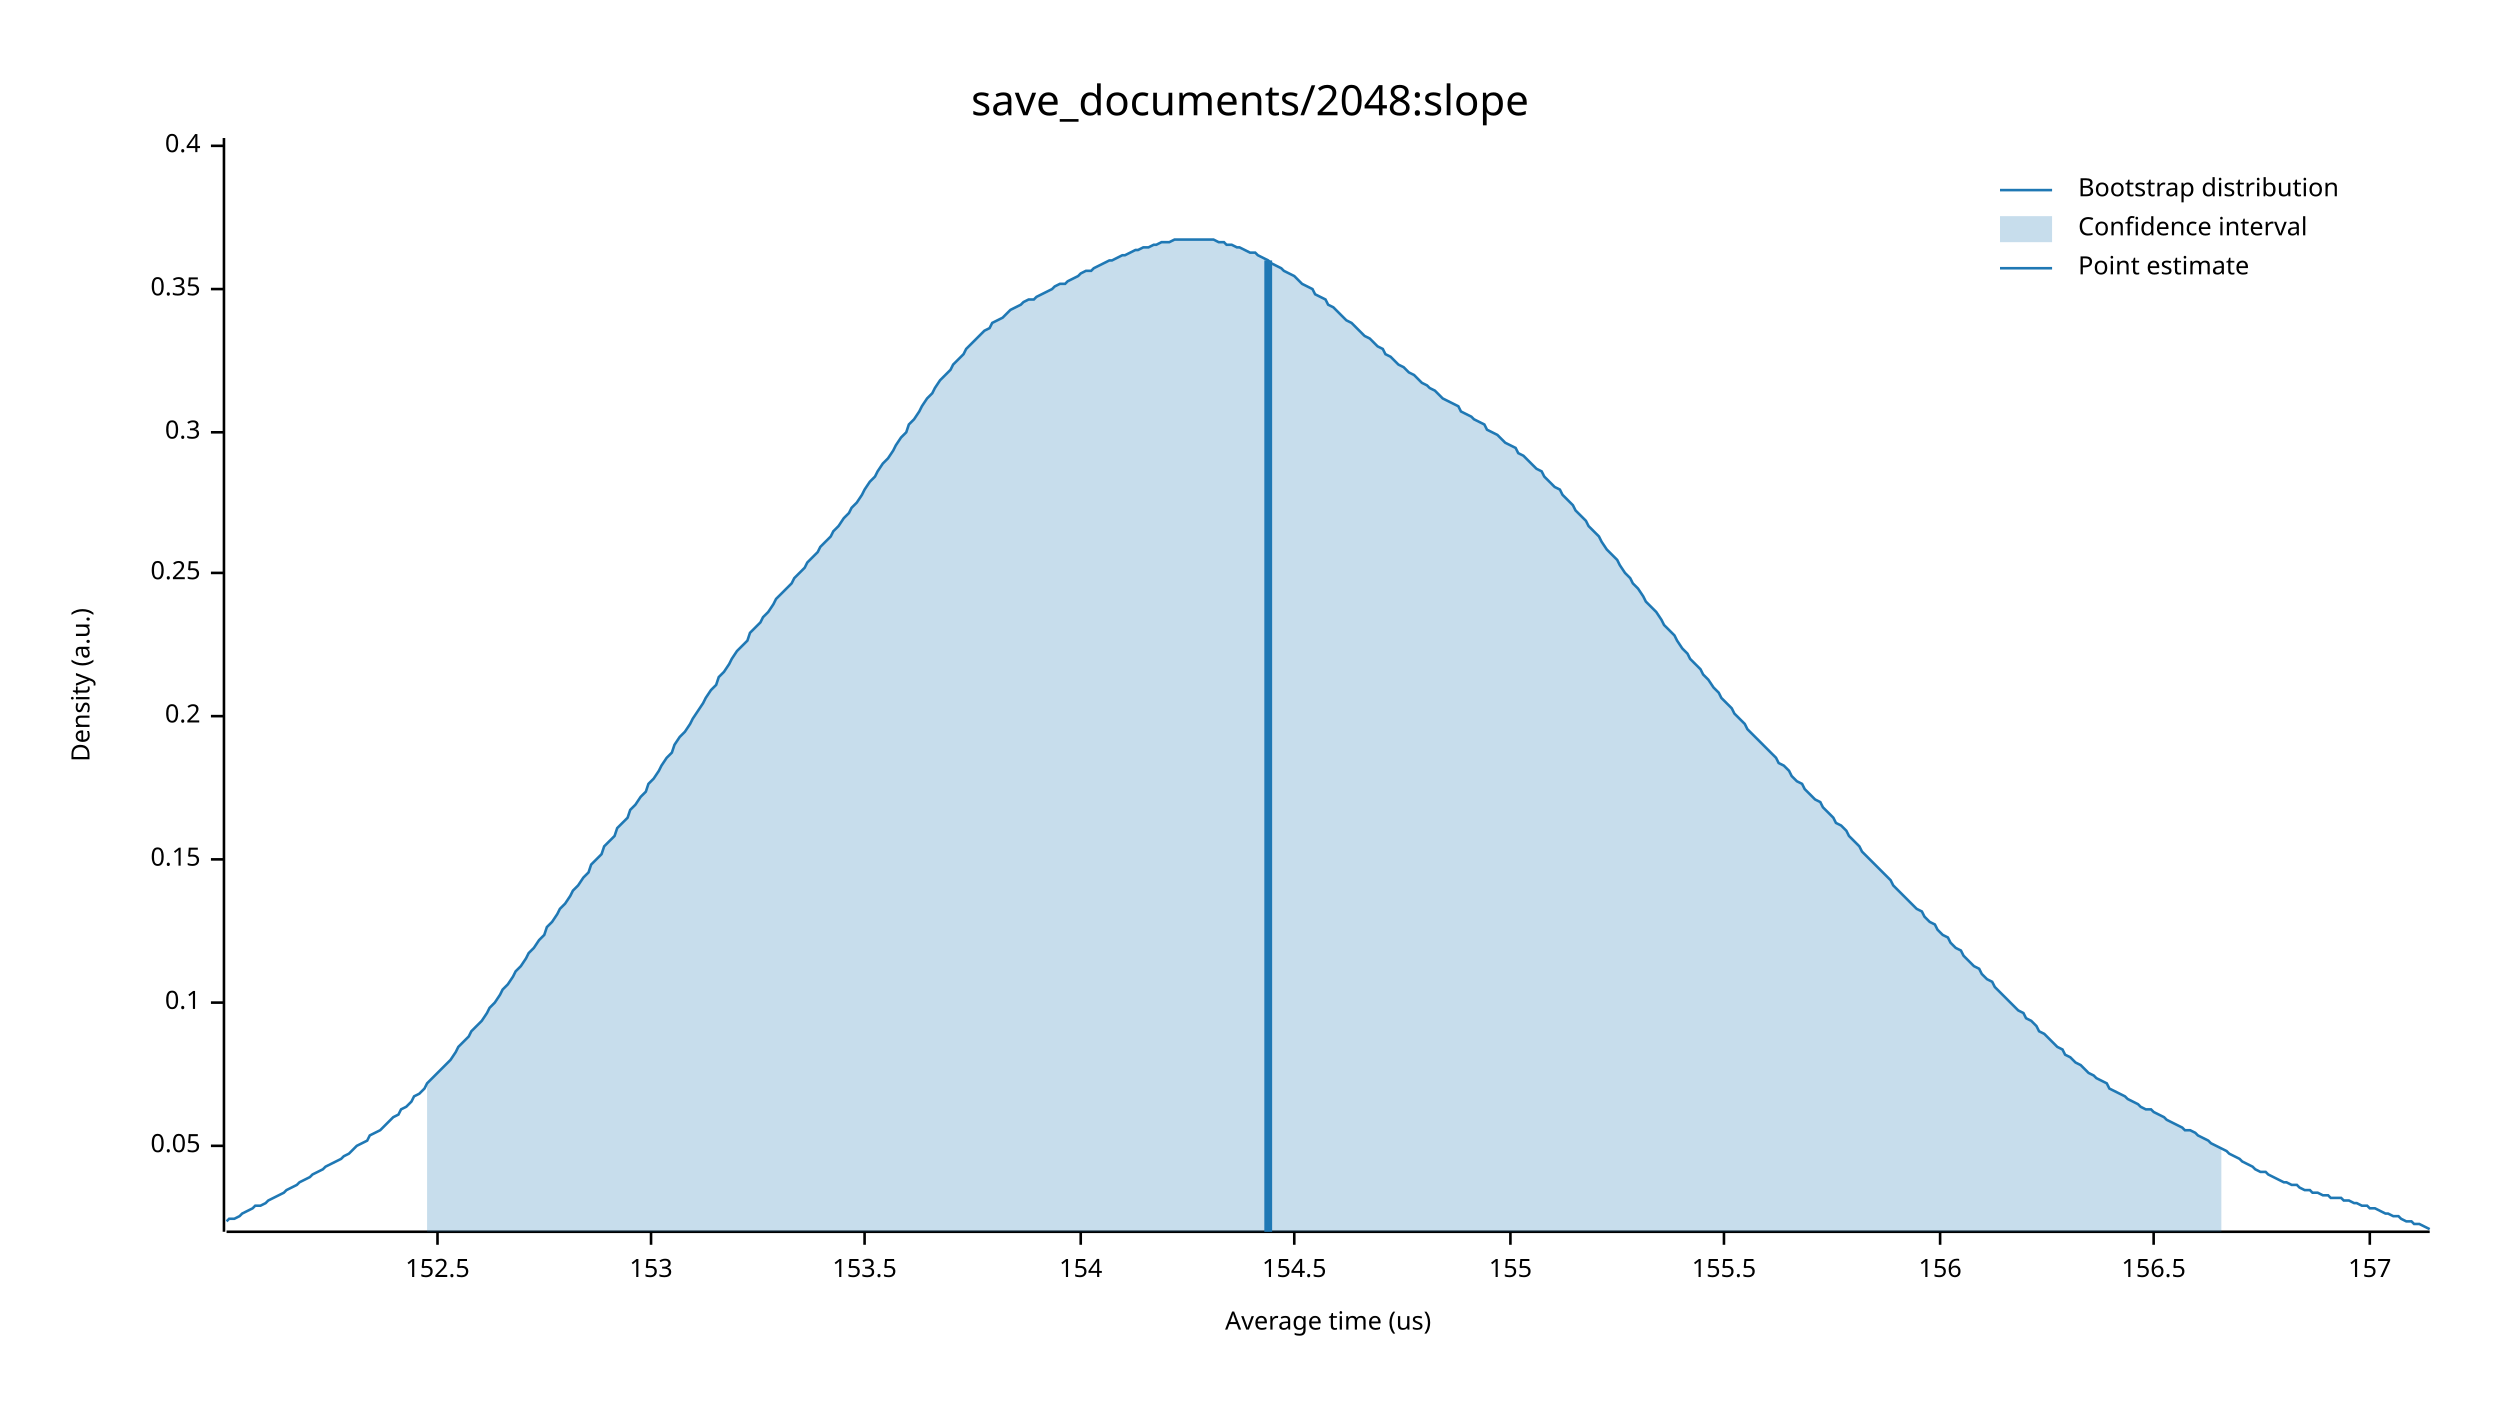
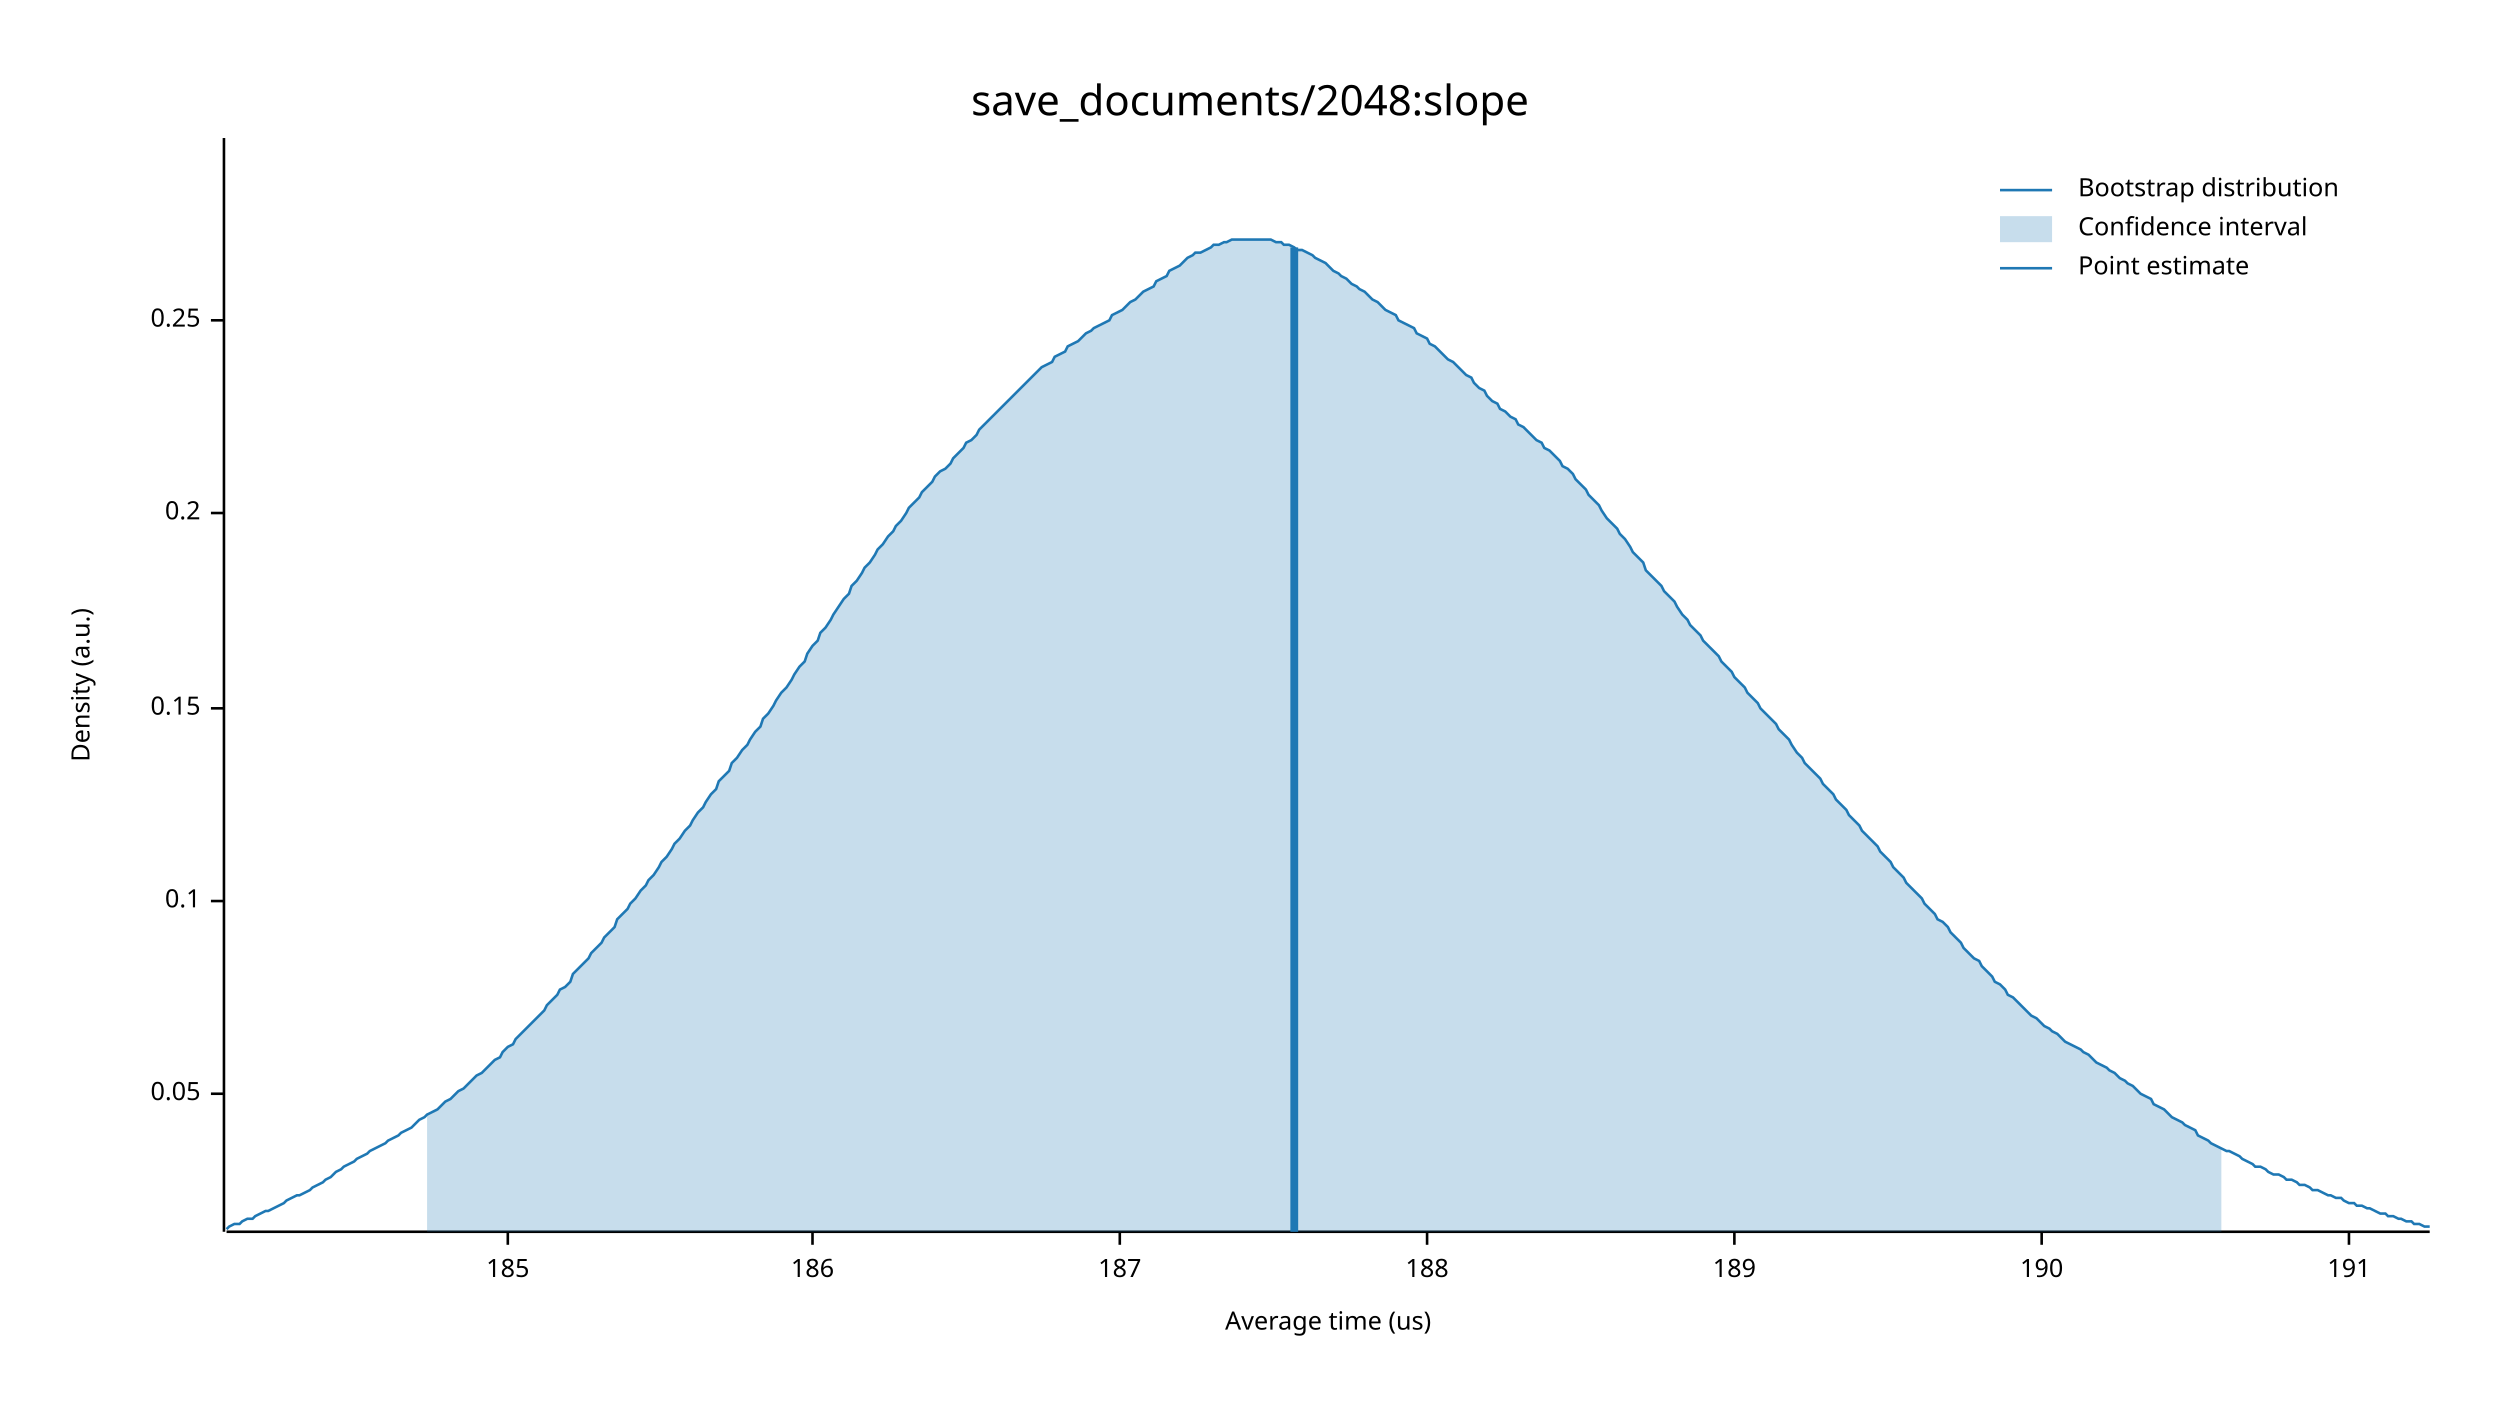
<svg xmlns="http://www.w3.org/2000/svg" width="960" height="540" viewBox="0 0 960 540">
  <text x="480" y="32" dy="0.76em" text-anchor="middle" font-family="sans-serif" font-size="16.129" opacity="1" fill="#000000">
save_documents/2048:slope
</text>
  <text x="27" y="263" dy="0.76em" text-anchor="middle" font-family="sans-serif" font-size="9.677" opacity="1" fill="#000000" transform="rotate(270, 27, 263)">
Density (a.u.)
</text>
  <text x="510" y="513" dy="-0.5ex" text-anchor="middle" font-family="sans-serif" font-size="9.677" opacity="1" fill="#000000">
Average time (us)
</text>
  <polyline fill="none" opacity="1" stroke="#000000" stroke-width="1" points="86,53 86,473 " />
-   <text x="77" y="440" dy="0.5ex" text-anchor="end" font-family="sans-serif" font-size="9.677" opacity="1" fill="#000000">
+   <text x="77" y="420" dy="0.5ex" text-anchor="end" font-family="sans-serif" font-size="9.677" opacity="1" fill="#000000">
0.05
</text>
-   <polyline fill="none" opacity="1" stroke="#000000" stroke-width="1" points="81,440 86,440 " />
-   <text x="77" y="385" dy="0.5ex" text-anchor="end" font-family="sans-serif" font-size="9.677" opacity="1" fill="#000000">
+   <polyline fill="none" opacity="1" stroke="#000000" stroke-width="1" points="81,420 86,420 " />
+   <text x="77" y="346" dy="0.5ex" text-anchor="end" font-family="sans-serif" font-size="9.677" opacity="1" fill="#000000">
0.1
</text>
-   <polyline fill="none" opacity="1" stroke="#000000" stroke-width="1" points="81,385 86,385 " />
-   <text x="77" y="330" dy="0.5ex" text-anchor="end" font-family="sans-serif" font-size="9.677" opacity="1" fill="#000000">
+   <polyline fill="none" opacity="1" stroke="#000000" stroke-width="1" points="81,346 86,346 " />
+   <text x="77" y="272" dy="0.5ex" text-anchor="end" font-family="sans-serif" font-size="9.677" opacity="1" fill="#000000">
0.15
</text>
-   <polyline fill="none" opacity="1" stroke="#000000" stroke-width="1" points="81,330 86,330 " />
-   <text x="77" y="275" dy="0.5ex" text-anchor="end" font-family="sans-serif" font-size="9.677" opacity="1" fill="#000000">
+   <polyline fill="none" opacity="1" stroke="#000000" stroke-width="1" points="81,272 86,272 " />
+   <text x="77" y="197" dy="0.5ex" text-anchor="end" font-family="sans-serif" font-size="9.677" opacity="1" fill="#000000">
0.2
</text>
-   <polyline fill="none" opacity="1" stroke="#000000" stroke-width="1" points="81,275 86,275 " />
-   <text x="77" y="220" dy="0.5ex" text-anchor="end" font-family="sans-serif" font-size="9.677" opacity="1" fill="#000000">
+   <polyline fill="none" opacity="1" stroke="#000000" stroke-width="1" points="81,197 86,197 " />
+   <text x="77" y="123" dy="0.5ex" text-anchor="end" font-family="sans-serif" font-size="9.677" opacity="1" fill="#000000">
0.25
</text>
-   <polyline fill="none" opacity="1" stroke="#000000" stroke-width="1" points="81,220 86,220 " />
-   <text x="77" y="166" dy="0.5ex" text-anchor="end" font-family="sans-serif" font-size="9.677" opacity="1" fill="#000000">
- 0.3
+   <polyline fill="none" opacity="1" stroke="#000000" stroke-width="1" points="81,123 86,123 " />
+   <polyline fill="none" opacity="1" stroke="#000000" stroke-width="1" points="87,473 933,473 " />
+   <text x="195" y="483" dy="0.76em" text-anchor="middle" font-family="sans-serif" font-size="9.677" opacity="1" fill="#000000">
+ 185
</text>
-   <polyline fill="none" opacity="1" stroke="#000000" stroke-width="1" points="81,166 86,166 " />
-   <text x="77" y="111" dy="0.5ex" text-anchor="end" font-family="sans-serif" font-size="9.677" opacity="1" fill="#000000">
- 0.35
+   <polyline fill="none" opacity="1" stroke="#000000" stroke-width="1" points="195,473 195,478 " />
+   <text x="312" y="483" dy="0.76em" text-anchor="middle" font-family="sans-serif" font-size="9.677" opacity="1" fill="#000000">
+ 186
</text>
-   <polyline fill="none" opacity="1" stroke="#000000" stroke-width="1" points="81,111 86,111 " />
-   <text x="77" y="56" dy="0.5ex" text-anchor="end" font-family="sans-serif" font-size="9.677" opacity="1" fill="#000000">
- 0.4
+   <polyline fill="none" opacity="1" stroke="#000000" stroke-width="1" points="312,473 312,478 " />
+   <text x="430" y="483" dy="0.76em" text-anchor="middle" font-family="sans-serif" font-size="9.677" opacity="1" fill="#000000">
+ 187
</text>
-   <polyline fill="none" opacity="1" stroke="#000000" stroke-width="1" points="81,56 86,56 " />
-   <polyline fill="none" opacity="1" stroke="#000000" stroke-width="1" points="87,473 933,473 " />
-   <text x="168" y="483" dy="0.76em" text-anchor="middle" font-family="sans-serif" font-size="9.677" opacity="1" fill="#000000">
- 152.5
+   <polyline fill="none" opacity="1" stroke="#000000" stroke-width="1" points="430,473 430,478 " />
+   <text x="548" y="483" dy="0.76em" text-anchor="middle" font-family="sans-serif" font-size="9.677" opacity="1" fill="#000000">
+ 188
</text>
-   <polyline fill="none" opacity="1" stroke="#000000" stroke-width="1" points="168,473 168,478 " />
-   <text x="250" y="483" dy="0.76em" text-anchor="middle" font-family="sans-serif" font-size="9.677" opacity="1" fill="#000000">
- 153
+   <polyline fill="none" opacity="1" stroke="#000000" stroke-width="1" points="548,473 548,478 " />
+   <text x="666" y="483" dy="0.76em" text-anchor="middle" font-family="sans-serif" font-size="9.677" opacity="1" fill="#000000">
+ 189
</text>
-   <polyline fill="none" opacity="1" stroke="#000000" stroke-width="1" points="250,473 250,478 " />
-   <text x="332" y="483" dy="0.76em" text-anchor="middle" font-family="sans-serif" font-size="9.677" opacity="1" fill="#000000">
- 153.5
+   <polyline fill="none" opacity="1" stroke="#000000" stroke-width="1" points="666,473 666,478 " />
+   <text x="784" y="483" dy="0.76em" text-anchor="middle" font-family="sans-serif" font-size="9.677" opacity="1" fill="#000000">
+ 190
</text>
-   <polyline fill="none" opacity="1" stroke="#000000" stroke-width="1" points="332,473 332,478 " />
-   <text x="415" y="483" dy="0.76em" text-anchor="middle" font-family="sans-serif" font-size="9.677" opacity="1" fill="#000000">
- 154
+   <polyline fill="none" opacity="1" stroke="#000000" stroke-width="1" points="784,473 784,478 " />
+   <text x="902" y="483" dy="0.76em" text-anchor="middle" font-family="sans-serif" font-size="9.677" opacity="1" fill="#000000">
+ 191
</text>
-   <polyline fill="none" opacity="1" stroke="#000000" stroke-width="1" points="415,473 415,478 " />
-   <text x="497" y="483" dy="0.76em" text-anchor="middle" font-family="sans-serif" font-size="9.677" opacity="1" fill="#000000">
- 154.5
- </text>
-   <polyline fill="none" opacity="1" stroke="#000000" stroke-width="1" points="497,473 497,478 " />
-   <text x="580" y="483" dy="0.76em" text-anchor="middle" font-family="sans-serif" font-size="9.677" opacity="1" fill="#000000">
- 155
- </text>
-   <polyline fill="none" opacity="1" stroke="#000000" stroke-width="1" points="580,473 580,478 " />
-   <text x="662" y="483" dy="0.76em" text-anchor="middle" font-family="sans-serif" font-size="9.677" opacity="1" fill="#000000">
- 155.5
- </text>
-   <polyline fill="none" opacity="1" stroke="#000000" stroke-width="1" points="662,473 662,478 " />
-   <text x="745" y="483" dy="0.76em" text-anchor="middle" font-family="sans-serif" font-size="9.677" opacity="1" fill="#000000">
- 156
- </text>
-   <polyline fill="none" opacity="1" stroke="#000000" stroke-width="1" points="745,473 745,478 " />
-   <text x="827" y="483" dy="0.76em" text-anchor="middle" font-family="sans-serif" font-size="9.677" opacity="1" fill="#000000">
- 156.5
- </text>
-   <polyline fill="none" opacity="1" stroke="#000000" stroke-width="1" points="827,473 827,478 " />
-   <text x="910" y="483" dy="0.76em" text-anchor="middle" font-family="sans-serif" font-size="9.677" opacity="1" fill="#000000">
- 157
- </text>
-   <polyline fill="none" opacity="1" stroke="#000000" stroke-width="1" points="910,473 910,478 " />
-   <polyline fill="none" opacity="1" stroke="#1F78B4" stroke-width="1" points="87,469 88,468 90,468 92,467 93,466 95,465 97,464 98,463 100,463 102,462 103,461 105,460 107,459 109,458 110,457 112,456 114,455 115,454 117,453 119,452 120,451 122,450 124,449 125,448 127,447 129,446 131,445 132,444 134,443 136,441 137,440 139,439 141,438 142,436 144,435 146,434 148,432 149,431 151,429 153,428 154,426 156,425 158,423 159,421 161,420 163,418 164,416 166,414 168,412 170,410 171,409 173,407 175,404 176,402 178,400 180,398 181,396 183,394 185,392 187,389 188,387 190,385 192,382 193,380 195,378 197,375 198,373 200,371 202,368 203,366 205,364 207,361 209,359 210,356 212,354 214,351 215,349 217,347 219,344 220,342 222,340 224,337 226,335 227,332 229,330 231,328 232,325 234,323 236,321 237,318 239,316 241,314 242,311 244,309 246,306 248,304 249,301 251,299 253,296 254,294 256,291 258,289 259,286 261,283 263,281 265,278 266,276 268,273 270,270 271,268 273,265 275,263 276,260 278,258 280,255 281,253 283,250 285,248 287,246 288,243 290,241 292,239 293,237 295,235 297,232 298,230 300,228 302,226 304,224 305,222 307,220 309,218 310,216 312,214 314,212 315,210 317,208 319,206 320,204 322,202 324,199 326,197 327,195 329,193 331,190 332,188 334,185 336,183 337,181 339,178 341,176 343,173 344,171 346,168 348,166 349,163 351,161 353,158 354,156 356,153 358,151 359,149 361,146 363,144 365,142 366,140 368,138 370,136 371,134 373,132 375,130 376,129 378,127 380,126 381,124 383,123 385,122 387,120 388,119 390,118 392,117 393,116 395,115 397,115 398,114 400,113 402,112 404,111 405,110 407,109 409,109 410,108 412,107 414,106 415,105 417,104 419,104 420,103 422,102 424,101 426,100 427,100 429,99 431,98 432,98 434,97 436,96 437,96 439,95 441,95 443,94 444,94 446,93 448,93 449,93 451,92 453,92 454,92 456,92 458,92 459,92 461,92 463,92 465,92 466,92 468,93 470,93 471,94 473,94 475,95 476,95 478,96 480,97 482,97 483,98 485,99 487,100 488,101 490,102 492,103 493,104 495,105 497,106 498,107 500,109 502,110 504,111 505,113 507,114 509,115 510,117 512,118 514,120 515,121 517,123 519,124 521,126 522,127 524,129 526,130 527,131 529,133 531,134 532,136 534,137 536,139 537,140 539,141 541,143 543,144 544,145 546,147 548,148 549,149 551,150 553,152 554,153 556,154 558,155 560,156 561,158 563,159 565,160 566,161 568,162 570,163 571,165 573,166 575,167 576,168 578,170 580,171 582,172 583,174 585,175 587,177 588,178 590,180 592,181 593,183 595,185 597,187 599,188 600,190 602,192 604,194 605,196 607,198 609,200 610,202 612,204 614,206 615,208 617,211 619,213 621,215 622,217 624,220 626,222 627,224 629,226 631,229 632,231 634,233 636,235 638,238 639,240 641,242 643,244 644,246 646,249 648,251 649,253 651,255 653,257 654,259 656,261 658,264 660,266 661,268 663,270 665,272 666,274 668,276 670,278 671,280 673,282 675,284 676,285 678,287 680,289 682,291 683,293 685,294 687,296 688,298 690,300 692,301 693,303 695,305 697,307 699,308 700,310 702,312 704,314 705,316 707,317 709,319 710,321 712,323 714,325 715,327 717,329 719,331 721,333 722,334 724,336 726,338 727,340 729,342 731,344 732,345 734,347 736,349 738,350 739,352 741,354 743,355 744,357 746,359 748,360 749,362 751,364 753,365 754,367 756,369 758,371 760,372 761,374 763,376 765,377 766,379 768,381 770,383 771,384 773,386 775,388 777,389 778,391 780,392 782,394 783,396 785,397 787,399 788,400 790,402 792,403 793,405 795,406 797,408 799,409 800,410 802,412 804,413 805,414 807,415 809,416 810,418 812,419 814,420 816,421 817,422 819,423 821,424 822,425 824,426 826,426 827,427 829,428 831,429 832,430 834,431 836,432 838,433 839,434 841,434 843,435 844,436 846,437 848,438 849,439 851,440 853,441 855,442 856,443 858,444 860,445 861,446 863,447 865,448 866,449 868,450 870,450 871,451 873,452 875,453 877,454 878,454 880,455 882,455 883,456 885,457 887,457 888,458 890,458 892,459 894,459 895,460 897,460 899,460 900,461 902,461 904,462 905,462 907,463 909,463 910,464 912,464 914,465 916,466 917,466 919,467 921,467 922,468 924,469 926,469 927,470 929,470 931,471 933,472 " />
-   <polygon opacity="0.25" fill="#1F78B4" points="164,416 166,414 168,412 170,410 171,409 173,407 175,404 176,402 178,400 180,398 181,396 183,394 185,392 187,389 188,387 190,385 192,382 193,380 195,378 197,375 198,373 200,371 202,368 203,366 205,364 207,361 209,359 210,356 212,354 214,351 215,349 217,347 219,344 220,342 222,340 224,337 226,335 227,332 229,330 231,328 232,325 234,323 236,321 237,318 239,316 241,314 242,311 244,309 246,306 248,304 249,301 251,299 253,296 254,294 256,291 258,289 259,286 261,283 263,281 265,278 266,276 268,273 270,270 271,268 273,265 275,263 276,260 278,258 280,255 281,253 283,250 285,248 287,246 288,243 290,241 292,239 293,237 295,235 297,232 298,230 300,228 302,226 304,224 305,222 307,220 309,218 310,216 312,214 314,212 315,210 317,208 319,206 320,204 322,202 324,199 326,197 327,195 329,193 331,190 332,188 334,185 336,183 337,181 339,178 341,176 343,173 344,171 346,168 348,166 349,163 351,161 353,158 354,156 356,153 358,151 359,149 361,146 363,144 365,142 366,140 368,138 370,136 371,134 373,132 375,130 376,129 378,127 380,126 381,124 383,123 385,122 387,120 388,119 390,118 392,117 393,116 395,115 397,115 398,114 400,113 402,112 404,111 405,110 407,109 409,109 410,108 412,107 414,106 415,105 417,104 419,104 420,103 422,102 424,101 426,100 427,100 429,99 431,98 432,98 434,97 436,96 437,96 439,95 441,95 443,94 444,94 446,93 448,93 449,93 451,92 453,92 454,92 456,92 458,92 459,92 461,92 463,92 465,92 466,92 468,93 470,93 471,94 473,94 475,95 476,95 478,96 480,97 482,97 483,98 485,99 487,100 488,101 490,102 492,103 493,104 495,105 497,106 498,107 500,109 502,110 504,111 505,113 507,114 509,115 510,117 512,118 514,120 515,121 517,123 519,124 521,126 522,127 524,129 526,130 527,131 529,133 531,134 532,136 534,137 536,139 537,140 539,141 541,143 543,144 544,145 546,147 548,148 549,149 551,150 553,152 554,153 556,154 558,155 560,156 561,158 563,159 565,160 566,161 568,162 570,163 571,165 573,166 575,167 576,168 578,170 580,171 582,172 583,174 585,175 587,177 588,178 590,180 592,181 593,183 595,185 597,187 599,188 600,190 602,192 604,194 605,196 607,198 609,200 610,202 612,204 614,206 615,208 617,211 619,213 621,215 622,217 624,220 626,222 627,224 629,226 631,229 632,231 634,233 636,235 638,238 639,240 641,242 643,244 644,246 646,249 648,251 649,253 651,255 653,257 654,259 656,261 658,264 660,266 661,268 663,270 665,272 666,274 668,276 670,278 671,280 673,282 675,284 676,285 678,287 680,289 682,291 683,293 685,294 687,296 688,298 690,300 692,301 693,303 695,305 697,307 699,308 700,310 702,312 704,314 705,316 707,317 709,319 710,321 712,323 714,325 715,327 717,329 719,331 721,333 722,334 724,336 726,338 727,340 729,342 731,344 732,345 734,347 736,349 738,350 739,352 741,354 743,355 744,357 746,359 748,360 749,362 751,364 753,365 754,367 756,369 758,371 760,372 761,374 763,376 765,377 766,379 768,381 770,383 771,384 773,386 775,388 777,389 778,391 780,392 782,394 783,396 785,397 787,399 788,400 790,402 792,403 793,405 795,406 797,408 799,409 800,410 802,412 804,413 805,414 807,415 809,416 810,418 812,419 814,420 816,421 817,422 819,423 821,424 822,425 824,426 826,426 827,427 829,428 831,429 832,430 834,431 836,432 838,433 839,434 841,434 843,435 844,436 846,437 848,438 849,439 851,440 853,441 853,473 164,473 " />
-   <polyline fill="none" opacity="1" stroke="#1F78B4" stroke-width="3" points="487,473 487,100 " />
+   <polyline fill="none" opacity="1" stroke="#000000" stroke-width="1" points="902,473 902,478 " />
+   <polyline fill="none" opacity="1" stroke="#1F78B4" stroke-width="1" points="87,472 88,471 90,470 92,470 93,469 95,468 97,468 98,467 100,466 102,465 103,465 105,464 107,463 109,462 110,461 112,460 114,459 115,459 117,458 119,457 120,456 122,455 124,454 125,453 127,452 129,450 131,449 132,448 134,447 136,446 137,445 139,444 141,443 142,442 144,441 146,440 148,439 149,438 151,437 153,436 154,435 156,434 158,433 159,432 161,430 163,429 164,428 166,427 168,426 170,424 171,423 173,422 175,420 176,419 178,418 180,416 181,415 183,413 185,412 187,410 188,409 190,407 192,406 193,404 195,402 197,401 198,399 200,397 202,395 203,394 205,392 207,390 209,388 210,386 212,384 214,382 215,380 217,379 219,377 220,374 222,372 224,370 226,368 227,366 229,364 231,362 232,360 234,358 236,356 237,353 239,351 241,349 242,347 244,345 246,342 248,340 249,338 251,336 253,333 254,331 256,329 258,326 259,324 261,322 263,319 265,317 266,315 268,312 270,310 271,308 273,305 275,303 276,300 278,298 280,296 281,293 283,291 285,288 287,286 288,284 290,281 292,279 293,276 295,274 297,271 298,269 300,266 302,264 304,261 305,259 307,256 309,254 310,251 312,248 314,246 315,243 317,241 319,238 320,236 322,233 324,230 326,228 327,225 329,223 331,220 332,218 334,216 336,213 337,211 339,209 341,206 343,204 344,202 346,200 348,197 349,195 351,193 353,191 354,189 356,187 358,185 359,183 361,181 363,180 365,178 366,176 368,174 370,172 371,170 373,169 375,167 376,165 378,163 380,161 381,160 383,158 385,156 387,154 388,153 390,151 392,149 393,148 395,146 397,144 398,143 400,141 402,140 404,139 405,137 407,136 409,135 410,133 412,132 414,131 415,130 417,128 419,127 420,126 422,125 424,124 426,123 427,121 429,120 431,119 432,118 434,116 436,115 437,114 439,112 441,111 443,110 444,108 446,107 448,106 449,104 451,103 453,102 454,101 456,99 458,98 459,97 461,97 463,96 465,95 466,94 468,94 470,93 471,93 473,92 475,92 476,92 478,92 480,92 482,92 483,92 485,92 487,92 488,92 490,93 492,93 493,94 495,94 497,95 498,96 500,96 502,97 504,98 505,99 507,100 509,101 510,102 512,104 514,105 515,106 517,107 519,109 521,110 522,111 524,112 526,114 527,115 529,116 531,118 532,119 534,120 536,121 537,123 539,124 541,125 543,126 544,128 546,129 548,130 549,132 551,133 553,135 554,136 556,138 558,139 560,141 561,142 563,144 565,145 566,147 568,149 570,150 571,152 573,154 575,155 576,157 578,158 580,160 582,161 583,163 585,164 587,166 588,167 590,169 592,170 593,172 595,173 597,175 599,177 600,179 602,180 604,182 605,184 607,186 609,188 610,190 612,192 614,194 615,196 617,199 619,201 621,203 622,205 624,207 626,210 627,212 629,214 631,216 632,219 634,221 636,223 638,225 639,227 641,229 643,231 644,233 646,236 648,238 649,240 651,242 653,244 654,246 656,248 658,250 660,252 661,254 663,256 665,258 666,260 668,262 670,264 671,266 673,268 675,270 676,272 678,274 680,276 682,278 683,280 685,282 687,284 688,286 690,289 692,291 693,293 695,295 697,297 699,299 700,301 702,303 704,305 705,307 707,309 709,311 710,313 712,315 714,317 715,319 717,321 719,323 721,325 722,327 724,329 726,331 727,333 729,335 731,337 732,339 734,341 736,343 738,345 739,347 741,349 743,351 744,353 746,354 748,356 749,358 751,360 753,362 754,364 756,366 758,368 760,369 761,371 763,373 765,375 766,377 768,378 770,380 771,382 773,383 775,385 777,387 778,388 780,390 782,391 783,392 785,394 787,395 788,396 790,397 792,399 793,400 795,401 797,402 799,403 800,404 802,405 804,407 805,408 807,409 809,410 810,411 812,412 814,414 816,415 817,416 819,417 821,419 822,420 824,421 826,422 827,424 829,425 831,426 832,427 834,429 836,430 838,431 839,432 841,433 843,434 844,436 846,437 848,438 849,439 851,440 853,441 855,442 856,442 858,443 860,444 861,445 863,446 865,447 866,448 868,448 870,449 871,450 873,451 875,451 877,452 878,453 880,453 882,454 883,455 885,455 887,456 888,457 890,457 892,458 894,459 895,459 897,460 899,460 900,461 902,462 904,462 905,463 907,463 909,464 910,464 912,465 914,466 916,466 917,467 919,467 921,468 922,468 924,469 926,469 927,470 929,470 931,471 933,471 " />
+   <polygon opacity="0.25" fill="#1F78B4" points="164,428 166,427 168,426 170,424 171,423 173,422 175,420 176,419 178,418 180,416 181,415 183,413 185,412 187,410 188,409 190,407 192,406 193,404 195,402 197,401 198,399 200,397 202,395 203,394 205,392 207,390 209,388 210,386 212,384 214,382 215,380 217,379 219,377 220,374 222,372 224,370 226,368 227,366 229,364 231,362 232,360 234,358 236,356 237,353 239,351 241,349 242,347 244,345 246,342 248,340 249,338 251,336 253,333 254,331 256,329 258,326 259,324 261,322 263,319 265,317 266,315 268,312 270,310 271,308 273,305 275,303 276,300 278,298 280,296 281,293 283,291 285,288 287,286 288,284 290,281 292,279 293,276 295,274 297,271 298,269 300,266 302,264 304,261 305,259 307,256 309,254 310,251 312,248 314,246 315,243 317,241 319,238 320,236 322,233 324,230 326,228 327,225 329,223 331,220 332,218 334,216 336,213 337,211 339,209 341,206 343,204 344,202 346,200 348,197 349,195 351,193 353,191 354,189 356,187 358,185 359,183 361,181 363,180 365,178 366,176 368,174 370,172 371,170 373,169 375,167 376,165 378,163 380,161 381,160 383,158 385,156 387,154 388,153 390,151 392,149 393,148 395,146 397,144 398,143 400,141 402,140 404,139 405,137 407,136 409,135 410,133 412,132 414,131 415,130 417,128 419,127 420,126 422,125 424,124 426,123 427,121 429,120 431,119 432,118 434,116 436,115 437,114 439,112 441,111 443,110 444,108 446,107 448,106 449,104 451,103 453,102 454,101 456,99 458,98 459,97 461,97 463,96 465,95 466,94 468,94 470,93 471,93 473,92 475,92 476,92 478,92 480,92 482,92 483,92 485,92 487,92 488,92 490,93 492,93 493,94 495,94 497,95 498,96 500,96 502,97 504,98 505,99 507,100 509,101 510,102 512,104 514,105 515,106 517,107 519,109 521,110 522,111 524,112 526,114 527,115 529,116 531,118 532,119 534,120 536,121 537,123 539,124 541,125 543,126 544,128 546,129 548,130 549,132 551,133 553,135 554,136 556,138 558,139 560,141 561,142 563,144 565,145 566,147 568,149 570,150 571,152 573,154 575,155 576,157 578,158 580,160 582,161 583,163 585,164 587,166 588,167 590,169 592,170 593,172 595,173 597,175 599,177 600,179 602,180 604,182 605,184 607,186 609,188 610,190 612,192 614,194 615,196 617,199 619,201 621,203 622,205 624,207 626,210 627,212 629,214 631,216 632,219 634,221 636,223 638,225 639,227 641,229 643,231 644,233 646,236 648,238 649,240 651,242 653,244 654,246 656,248 658,250 660,252 661,254 663,256 665,258 666,260 668,262 670,264 671,266 673,268 675,270 676,272 678,274 680,276 682,278 683,280 685,282 687,284 688,286 690,289 692,291 693,293 695,295 697,297 699,299 700,301 702,303 704,305 705,307 707,309 709,311 710,313 712,315 714,317 715,319 717,321 719,323 721,325 722,327 724,329 726,331 727,333 729,335 731,337 732,339 734,341 736,343 738,345 739,347 741,349 743,351 744,353 746,354 748,356 749,358 751,360 753,362 754,364 756,366 758,368 760,369 761,371 763,373 765,375 766,377 768,378 770,380 771,382 773,383 775,385 777,387 778,388 780,390 782,391 783,392 785,394 787,395 788,396 790,397 792,399 793,400 795,401 797,402 799,403 800,404 802,405 804,407 805,408 807,409 809,410 810,411 812,412 814,414 816,415 817,416 819,417 821,419 822,420 824,421 826,422 827,424 829,425 831,426 832,427 834,429 836,430 838,431 839,432 841,433 843,434 844,436 846,437 848,438 849,439 851,440 853,441 853,473 164,473 " />
+   <polyline fill="none" opacity="1" stroke="#1F78B4" stroke-width="3" points="497,473 497,95 " />
  <text x="798" y="68" dy="0.76em" text-anchor="start" font-family="sans-serif" font-size="9.677" opacity="1" fill="#000000">
Bootstrap distribution
</text>
  <text x="798" y="83" dy="0.76em" text-anchor="start" font-family="sans-serif" font-size="9.677" opacity="1" fill="#000000">
Confidence interval
</text>
  <text x="798" y="98" dy="0.76em" text-anchor="start" font-family="sans-serif" font-size="9.677" opacity="1" fill="#000000">
Point estimate
</text>
  <polyline fill="none" opacity="1" stroke="#1F78B4" stroke-width="1" points="768,73 788,73 " />
  <rect x="768" y="83" width="20" height="10" opacity="0.25" fill="#1F78B4" stroke="none" />
  <polyline fill="none" opacity="1" stroke="#1F78B4" stroke-width="1" points="768,103 788,103 " />
</svg>
